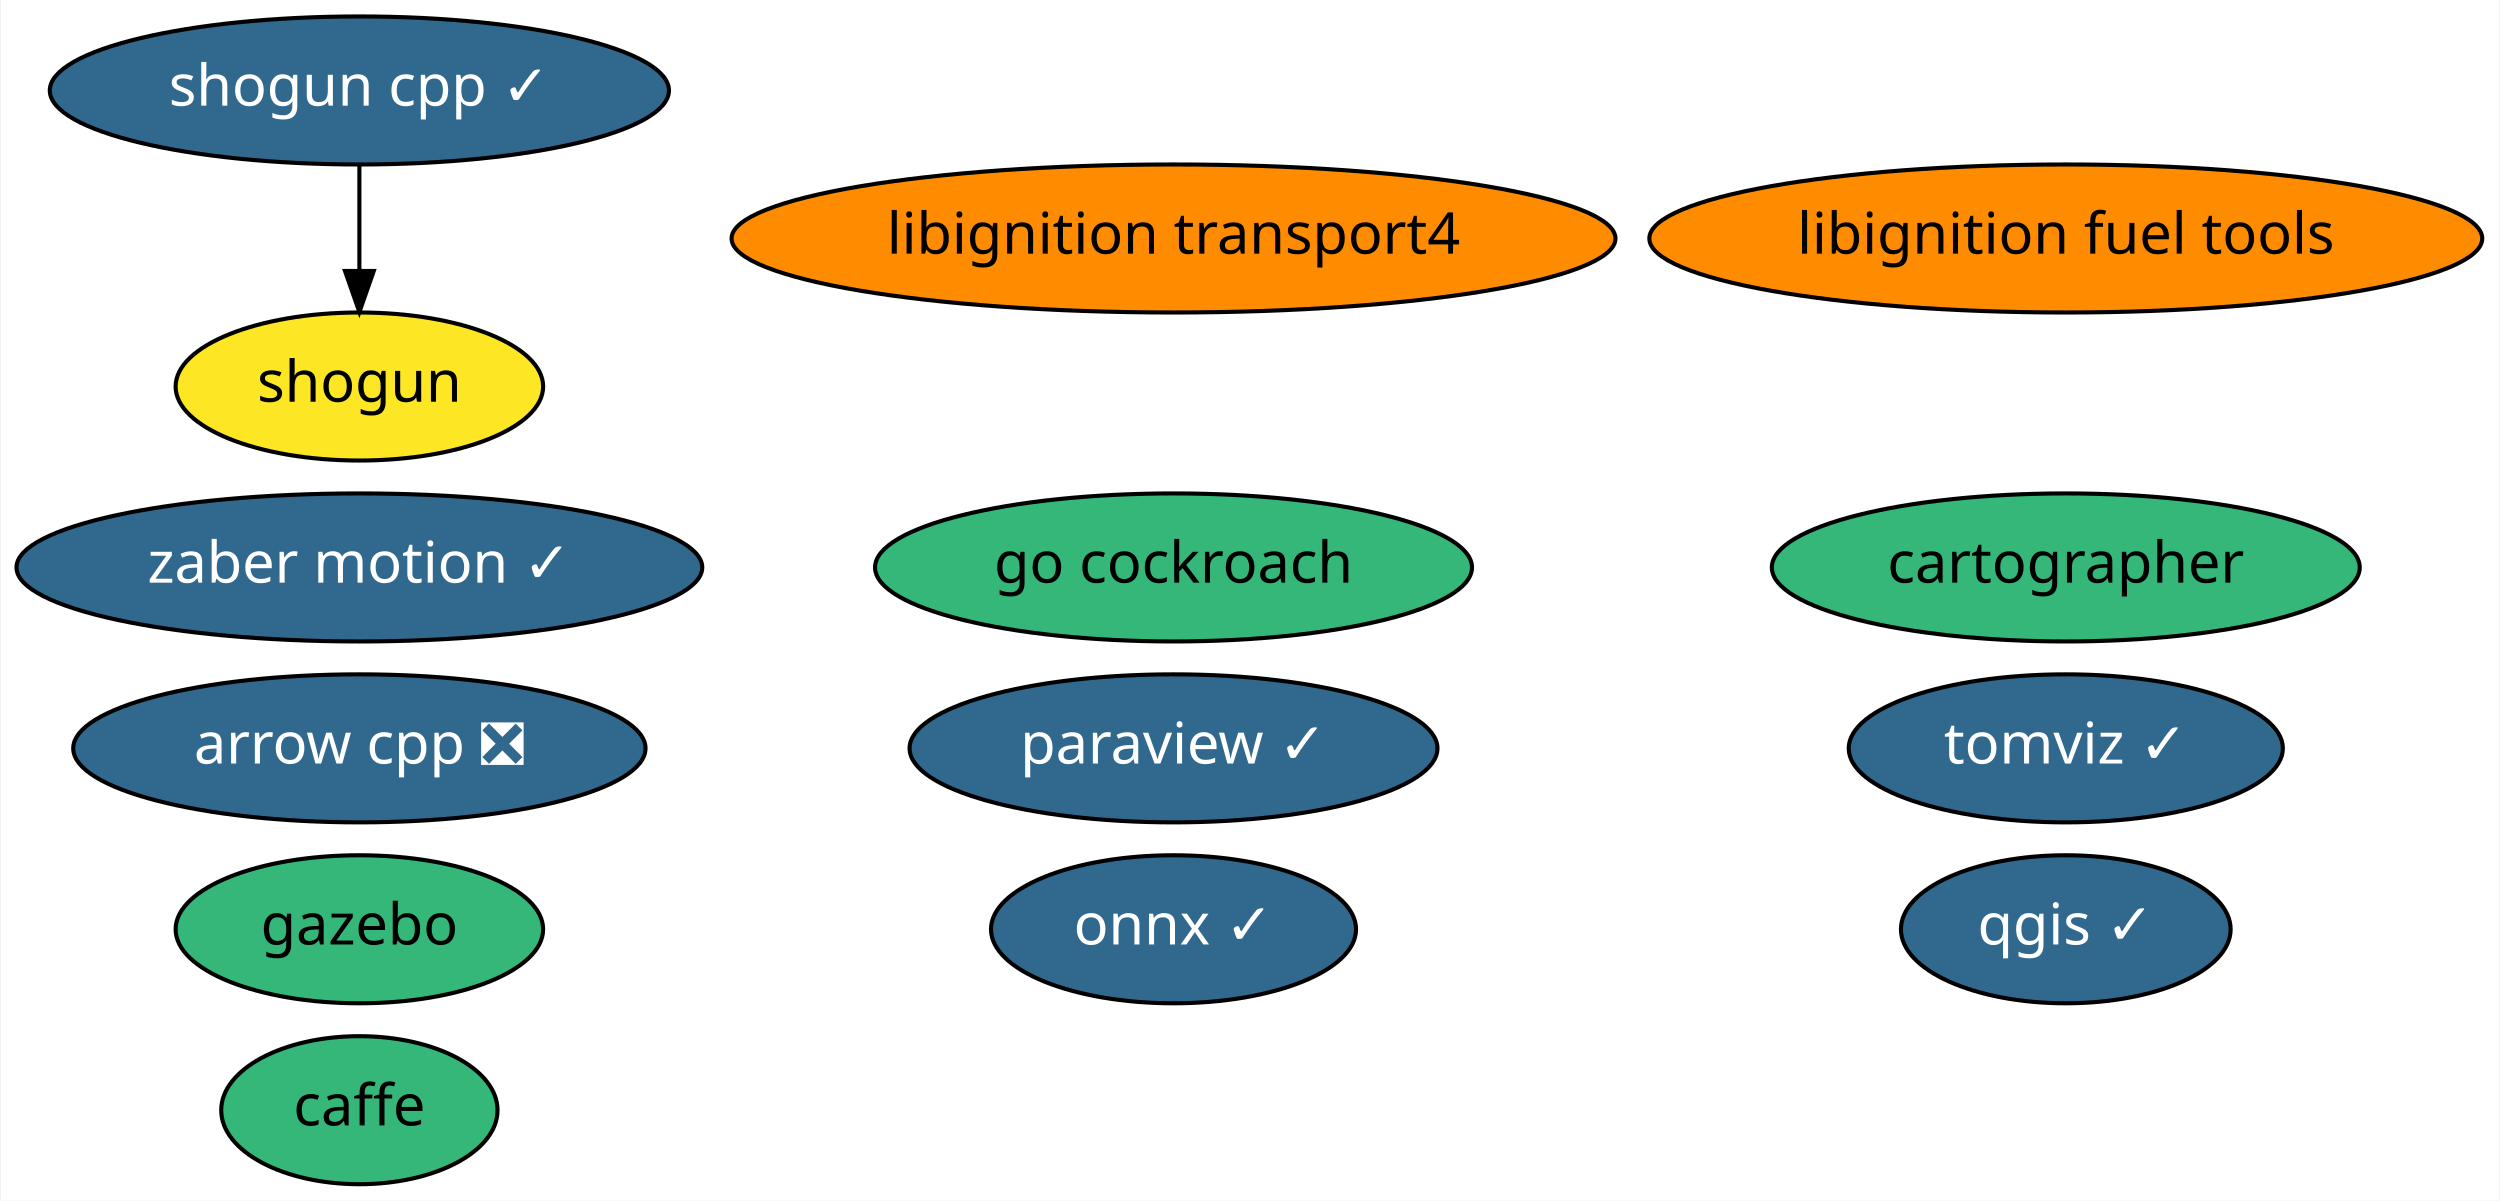
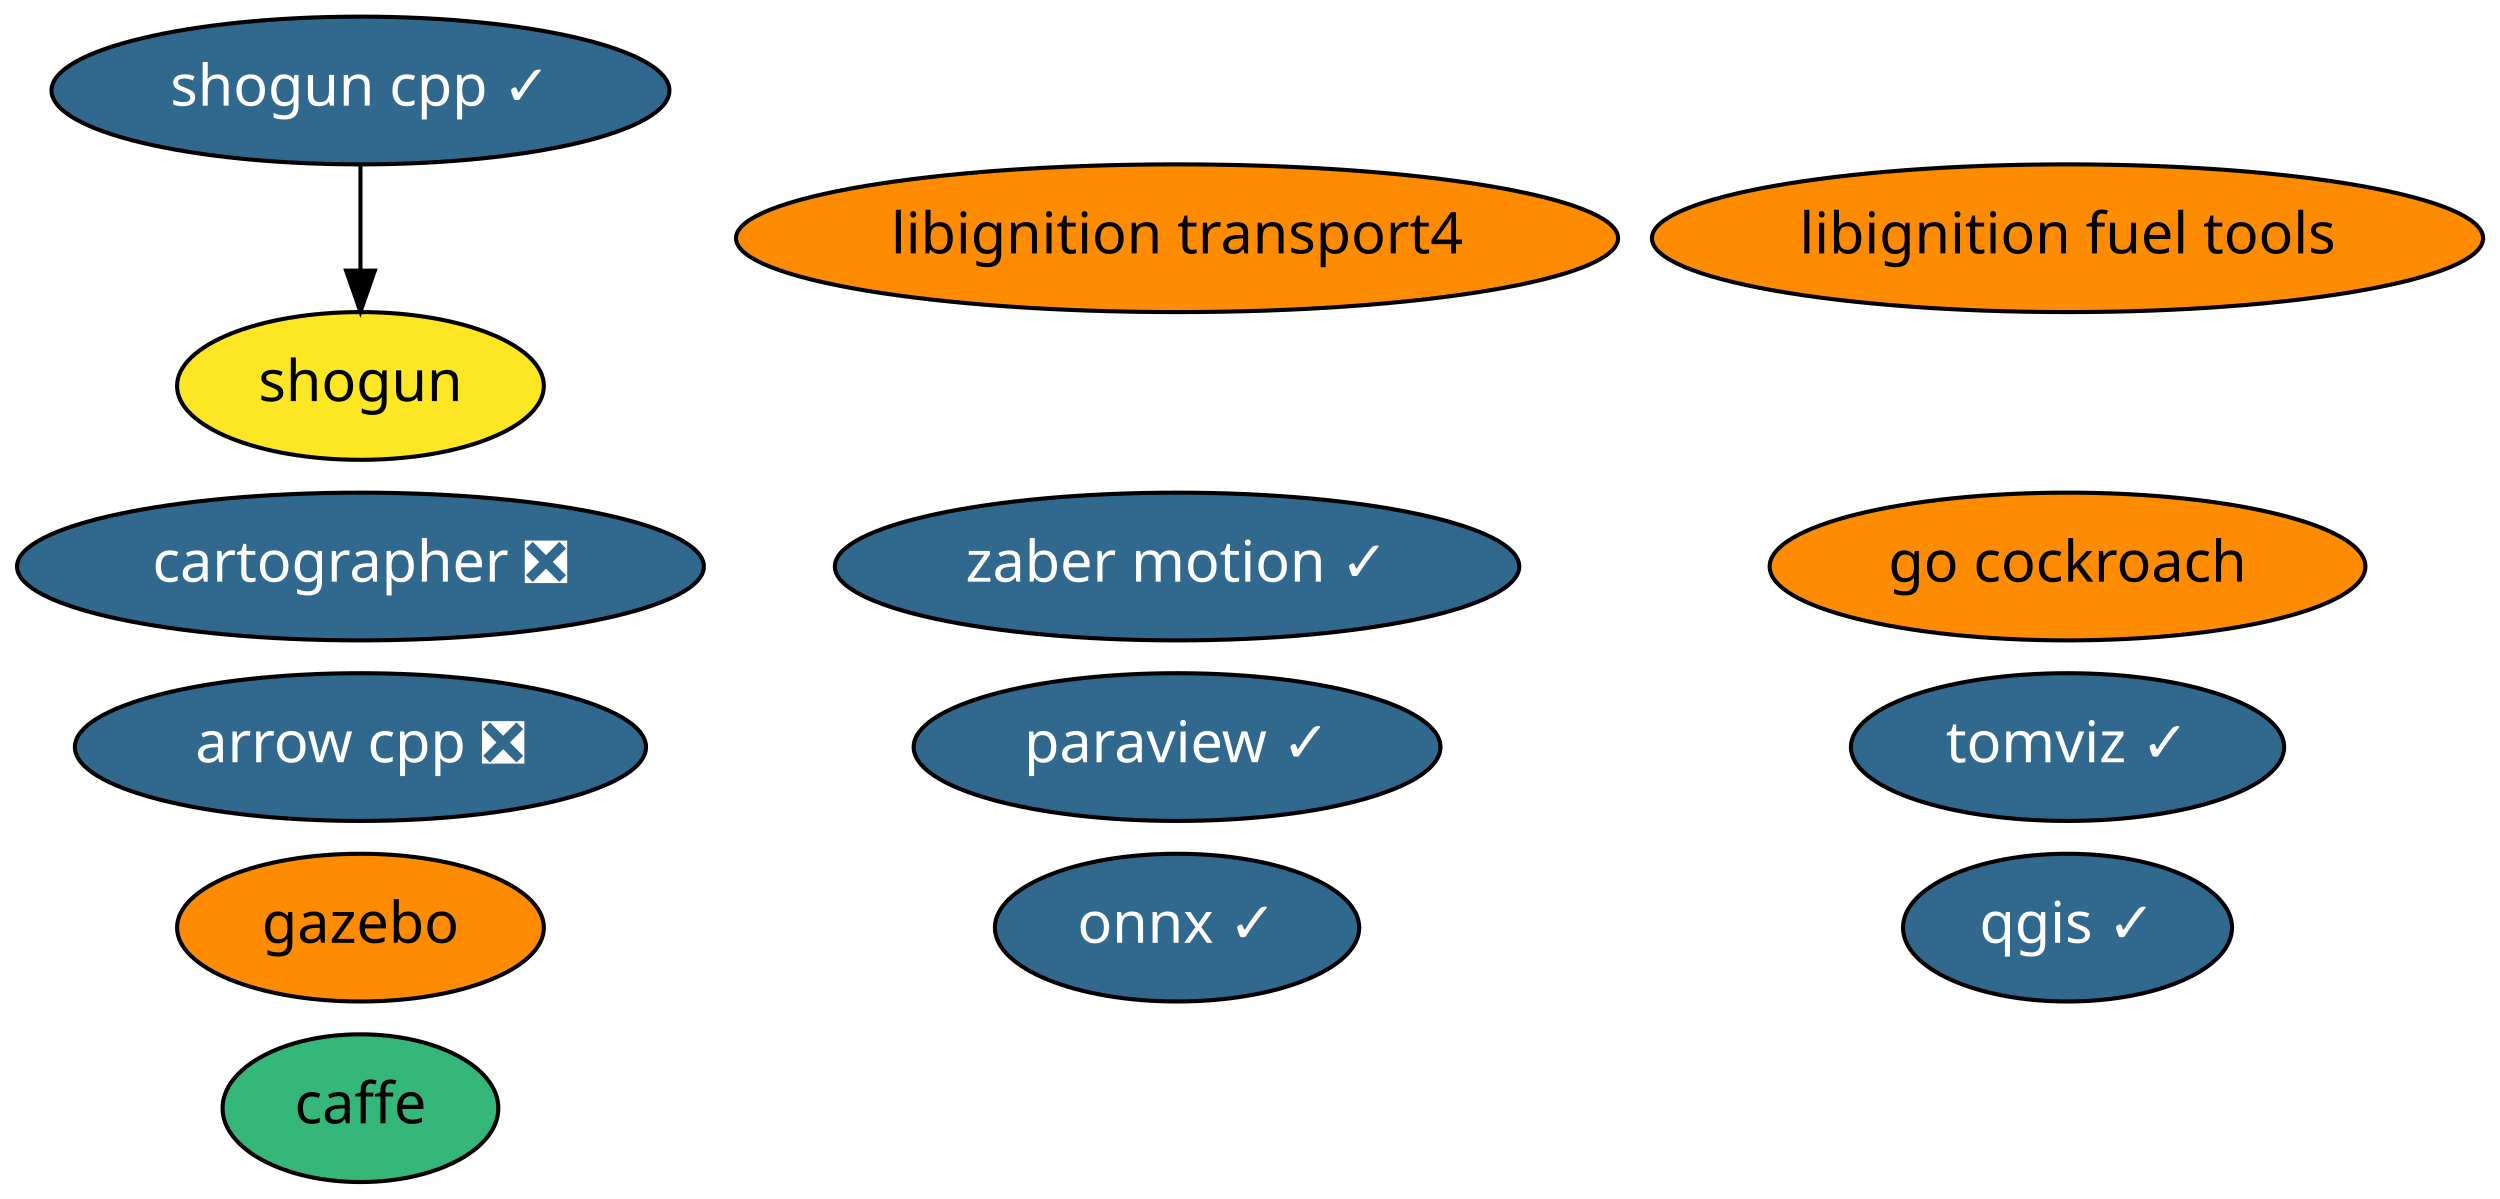
- <svg xmlns="http://www.w3.org/2000/svg" xmlns:xlink="http://www.w3.org/1999/xlink" width="608pt" height="292pt" viewBox="0.00 0.00 607.58 292.00">
+ <svg xmlns="http://www.w3.org/2000/svg" xmlns:xlink="http://www.w3.org/1999/xlink" width="609pt" height="292pt" viewBox="0.00 0.00 609.23 292.00">
  <g id="graph0" class="graph" transform="scale(1 1) rotate(0) translate(4 288)">
-     <polygon fill="white" stroke="transparent" points="-4,4 -4,-288 603.58,-288 603.58,4 -4,4" />
+     <polygon fill="white" stroke="transparent" points="-4,4 -4,-288 605.23,-288 605.23,4 -4,4" />
    <g id="node1" class="node">
      <g id="a_node1">
        <a xlink:href="https://github.com/conda-forge/arrow-cpp-feedstock/pull/359" xlink:title="arrow cpp ❎">
-           <ellipse fill="#31688e" stroke="black" cx="83.19" cy="-106" rx="69.59" ry="18" />
-           <text text-anchor="middle" x="83.19" y="-102.3" font-family="Times-Roman" font-size="14.00" fill="white">arrow cpp ❎</text>
+           <ellipse fill="#31688e" stroke="black" cx="83.84" cy="-106" rx="69.59" ry="18" />
+           <text text-anchor="middle" x="83.84" y="-102.3" font-family="Times-Roman" font-size="14.00" fill="white">arrow cpp ❎</text>
        </a>
      </g>
    </g>
    <g id="node2" class="node">
      <g id="a_node2">
        <a xlink:href="https://github.com/conda-forge/caffe-feedstock" xlink:title="caffe">
-           <ellipse fill="#35b779" stroke="black" cx="83.19" cy="-18" rx="33.6" ry="18" />
-           <text text-anchor="middle" x="83.19" y="-14.3" font-family="Times-Roman" font-size="14.00">caffe</text>
+           <ellipse fill="#35b779" stroke="black" cx="83.84" cy="-18" rx="33.6" ry="18" />
+           <text text-anchor="middle" x="83.84" y="-14.3" font-family="Times-Roman" font-size="14.00">caffe</text>
        </a>
      </g>
    </g>
    <g id="node3" class="node">
      <g id="a_node3">
        <a xlink:href="https://github.com/conda-forge/onnx-feedstock/pull/54" xlink:title="onnx ✓">
-           <ellipse fill="#31688e" stroke="black" cx="281.19" cy="-62" rx="44.39" ry="18" />
-           <text text-anchor="middle" x="281.19" y="-58.3" font-family="Times-Roman" font-size="14.00" fill="white">onnx ✓</text>
+           <ellipse fill="#31688e" stroke="black" cx="282.84" cy="-62" rx="44.39" ry="18" />
+           <text text-anchor="middle" x="282.84" y="-58.3" font-family="Times-Roman" font-size="14.00" fill="white">onnx ✓</text>
        </a>
      </g>
    </g>
    <g id="node4" class="node">
      <g id="a_node4">
        <a xlink:href="https://github.com/conda-forge/paraview-feedstock/pull/119" xlink:title="paraview ✓">
-           <ellipse fill="#31688e" stroke="black" cx="281.19" cy="-106" rx="64.19" ry="18" />
-           <text text-anchor="middle" x="281.19" y="-102.3" font-family="Times-Roman" font-size="14.00" fill="white">paraview ✓</text>
+           <ellipse fill="#31688e" stroke="black" cx="282.84" cy="-106" rx="64.19" ry="18" />
+           <text text-anchor="middle" x="282.84" y="-102.3" font-family="Times-Roman" font-size="14.00" fill="white">paraview ✓</text>
        </a>
      </g>
    </g>
    <g id="node5" class="node">
      <g id="a_node5">
        <a xlink:href="https://github.com/conda-forge/qgis-feedstock/pull/175" xlink:title="qgis ✓">
-           <ellipse fill="#31688e" stroke="black" cx="498.19" cy="-62" rx="40.09" ry="18" />
-           <text text-anchor="middle" x="498.19" y="-58.3" font-family="Times-Roman" font-size="14.00" fill="white">qgis ✓</text>
+           <ellipse fill="#31688e" stroke="black" cx="499.84" cy="-62" rx="40.09" ry="18" />
+           <text text-anchor="middle" x="499.84" y="-58.3" font-family="Times-Roman" font-size="14.00" fill="white">qgis ✓</text>
        </a>
      </g>
    </g>
    <g id="node6" class="node">
      <g id="a_node6">
        <a xlink:href="https://github.com/conda-forge/shogun-feedstock" xlink:title="shogun">
-           <ellipse fill="#fde725" stroke="black" cx="83.19" cy="-194" rx="44.69" ry="18" />
-           <text text-anchor="middle" x="83.19" y="-190.3" font-family="Times-Roman" font-size="14.00">shogun</text>
+           <ellipse fill="#fde725" stroke="black" cx="83.84" cy="-194" rx="44.69" ry="18" />
+           <text text-anchor="middle" x="83.84" y="-190.3" font-family="Times-Roman" font-size="14.00">shogun</text>
        </a>
      </g>
    </g>
    <g id="node7" class="node">
      <g id="a_node7">
        <a xlink:href="https://github.com/conda-forge/shogun-cpp-feedstock/pull/44" xlink:title="shogun cpp ✓">
-           <ellipse fill="#31688e" stroke="black" cx="83.19" cy="-266" rx="75.29" ry="18" />
-           <text text-anchor="middle" x="83.19" y="-262.3" font-family="Times-Roman" font-size="14.00" fill="white">shogun cpp ✓</text>
+           <ellipse fill="#31688e" stroke="black" cx="83.84" cy="-266" rx="75.29" ry="18" />
+           <text text-anchor="middle" x="83.84" y="-262.3" font-family="Times-Roman" font-size="14.00" fill="white">shogun cpp ✓</text>
        </a>
      </g>
    </g>
    <g id="edge1" class="edge">
-       <path fill="none" stroke="black" d="M83.19,-247.7C83.19,-239.98 83.19,-230.71 83.19,-222.11" />
-       <polygon fill="black" stroke="black" points="86.69,-222.1 83.19,-212.1 79.69,-222.1 86.69,-222.1" />
+       <path fill="none" stroke="black" d="M83.84,-247.7C83.84,-239.98 83.84,-230.71 83.84,-222.11" />
+       <polygon fill="black" stroke="black" points="87.34,-222.1 83.84,-212.1 80.34,-222.1 87.34,-222.1" />
    </g>
    <g id="node8" class="node">
      <g id="a_node8">
        <a xlink:href="https://github.com/conda-forge/libignition-transport4-feedstock" xlink:title="libignition transport4">
-           <ellipse fill="#ff8c00" stroke="black" cx="281.19" cy="-230" rx="107.48" ry="18" />
-           <text text-anchor="middle" x="281.19" y="-226.3" font-family="Times-Roman" font-size="14.00">libignition transport4</text>
+           <ellipse fill="#ff8c00" stroke="black" cx="282.84" cy="-230" rx="107.48" ry="18" />
+           <text text-anchor="middle" x="282.84" y="-226.3" font-family="Times-Roman" font-size="14.00">libignition transport4</text>
        </a>
      </g>
    </g>
    <g id="node9" class="node">
      <g id="a_node9">
        <a xlink:href="https://github.com/conda-forge/gazebo-feedstock" xlink:title="gazebo">
-           <ellipse fill="#35b779" stroke="black" cx="83.19" cy="-62" rx="44.69" ry="18" />
-           <text text-anchor="middle" x="83.19" y="-58.3" font-family="Times-Roman" font-size="14.00">gazebo</text>
+           <ellipse fill="#ff8c00" stroke="black" cx="83.84" cy="-62" rx="44.69" ry="18" />
+           <text text-anchor="middle" x="83.84" y="-58.3" font-family="Times-Roman" font-size="14.00">gazebo</text>
        </a>
      </g>
    </g>
    <g id="node10" class="node">
      <g id="a_node10">
        <a xlink:href="https://github.com/conda-forge/libignition-fuel-tools-feedstock" xlink:title="libignition fuel tools">
-           <ellipse fill="#ff8c00" stroke="black" cx="498.19" cy="-230" rx="101.28" ry="18" />
-           <text text-anchor="middle" x="498.19" y="-226.3" font-family="Times-Roman" font-size="14.00">libignition fuel tools</text>
+           <ellipse fill="#ff8c00" stroke="black" cx="499.84" cy="-230" rx="101.28" ry="18" />
+           <text text-anchor="middle" x="499.84" y="-226.3" font-family="Times-Roman" font-size="14.00">libignition fuel tools</text>
        </a>
      </g>
    </g>
    <g id="node11" class="node">
      <g id="a_node11">
        <a xlink:href="https://github.com/conda-forge/zaber-motion-feedstock/pull/32" xlink:title="zaber motion ✓">
-           <ellipse fill="#31688e" stroke="black" cx="83.19" cy="-150" rx="83.39" ry="18" />
-           <text text-anchor="middle" x="83.19" y="-146.3" font-family="Times-Roman" font-size="14.00" fill="white">zaber motion ✓</text>
+           <ellipse fill="#31688e" stroke="black" cx="282.84" cy="-150" rx="83.39" ry="18" />
+           <text text-anchor="middle" x="282.84" y="-146.3" font-family="Times-Roman" font-size="14.00" fill="white">zaber motion ✓</text>
        </a>
      </g>
    </g>
    <g id="node12" class="node">
      <g id="a_node12">
        <a xlink:href="https://github.com/conda-forge/go-cockroach-feedstock" xlink:title="go cockroach">
-           <ellipse fill="#35b779" stroke="black" cx="281.19" cy="-150" rx="72.59" ry="18" />
-           <text text-anchor="middle" x="281.19" y="-146.3" font-family="Times-Roman" font-size="14.00">go cockroach</text>
+           <ellipse fill="#ff8c00" stroke="black" cx="499.84" cy="-150" rx="72.59" ry="18" />
+           <text text-anchor="middle" x="499.84" y="-146.3" font-family="Times-Roman" font-size="14.00">go cockroach</text>
        </a>
      </g>
    </g>
    <g id="node13" class="node">
      <g id="a_node13">
-         <a xlink:href="https://github.com/conda-forge/cartographer-feedstock" xlink:title="cartographer">
-           <ellipse fill="#35b779" stroke="black" cx="498.19" cy="-150" rx="71.49" ry="18" />
-           <text text-anchor="middle" x="498.19" y="-146.3" font-family="Times-Roman" font-size="14.00">cartographer</text>
+         <a xlink:href="https://github.com/conda-forge/cartographer-feedstock/pull/12" xlink:title="cartographer ❎">
+           <ellipse fill="#31688e" stroke="black" cx="83.84" cy="-150" rx="83.69" ry="18" />
+           <text text-anchor="middle" x="83.84" y="-146.3" font-family="Times-Roman" font-size="14.00" fill="white">cartographer ❎</text>
        </a>
      </g>
    </g>
    <g id="node14" class="node">
      <g id="a_node14">
        <a xlink:href="https://github.com/conda-forge/tomviz-feedstock/pull/5" xlink:title="tomviz ✓">
-           <ellipse fill="#31688e" stroke="black" cx="498.19" cy="-106" rx="52.79" ry="18" />
-           <text text-anchor="middle" x="498.19" y="-102.3" font-family="Times-Roman" font-size="14.00" fill="white">tomviz ✓</text>
+           <ellipse fill="#31688e" stroke="black" cx="499.84" cy="-106" rx="52.79" ry="18" />
+           <text text-anchor="middle" x="499.84" y="-102.3" font-family="Times-Roman" font-size="14.00" fill="white">tomviz ✓</text>
        </a>
      </g>
    </g>
  </g>
</svg>
